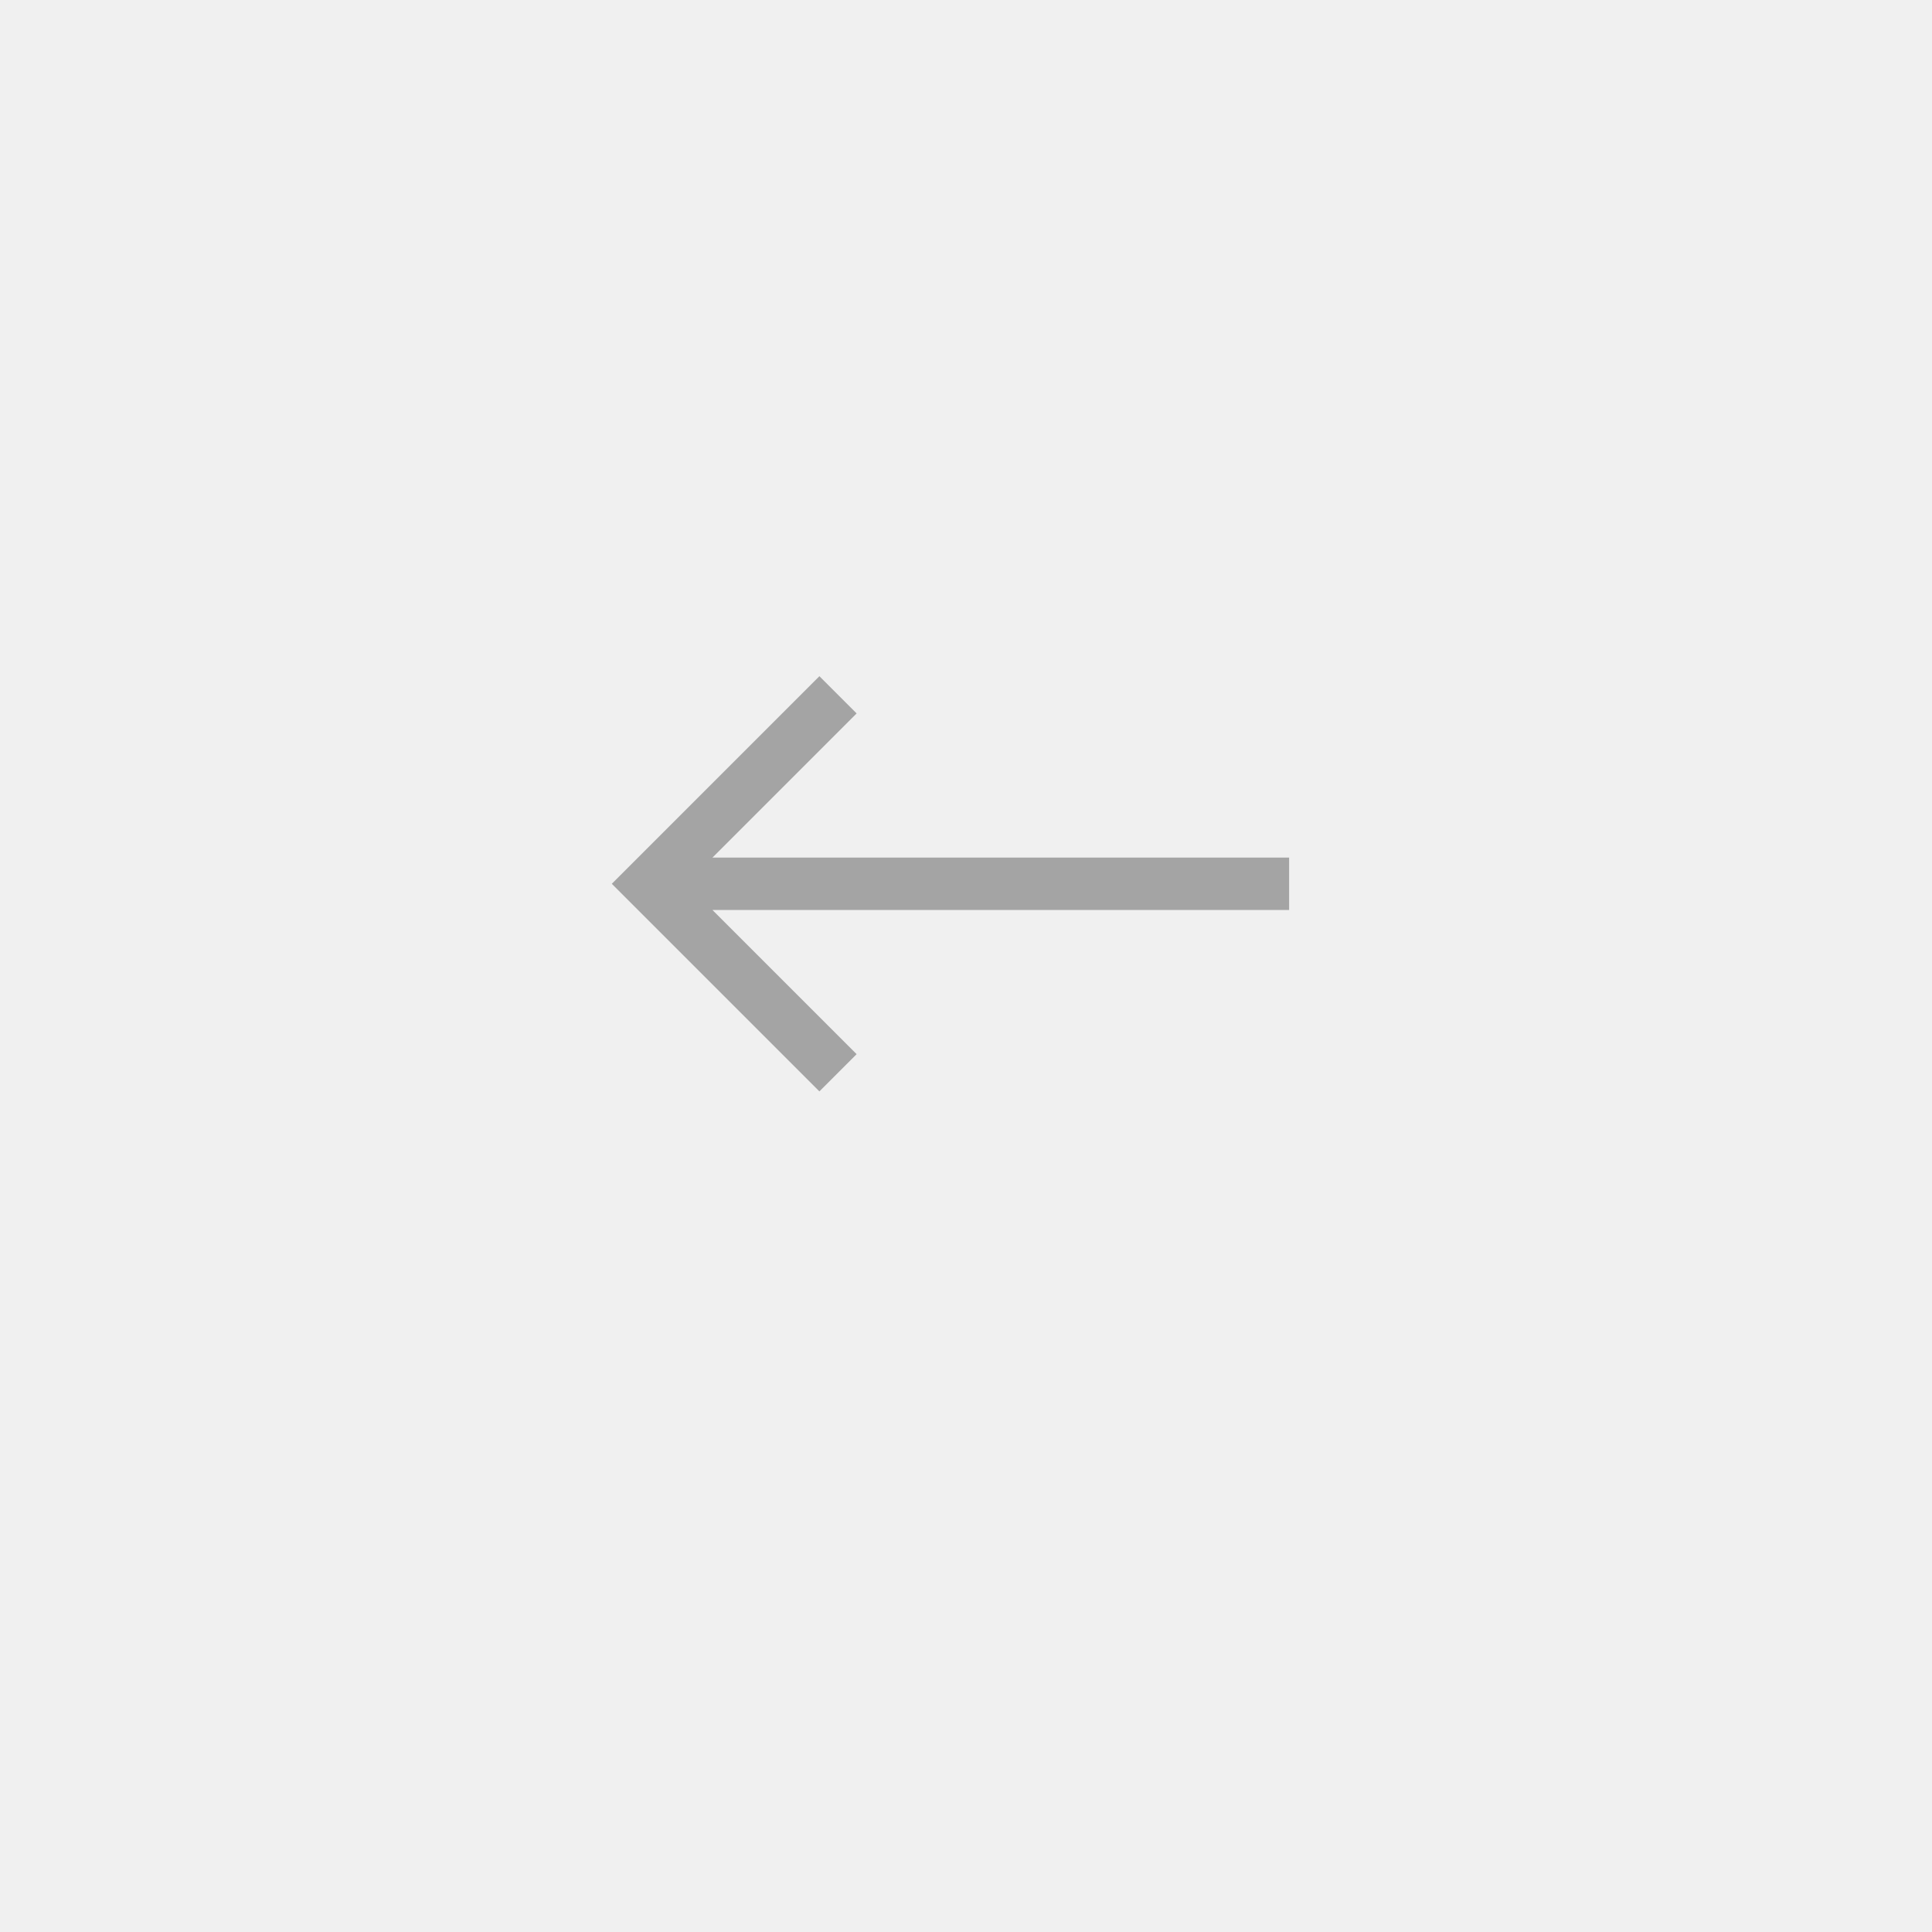
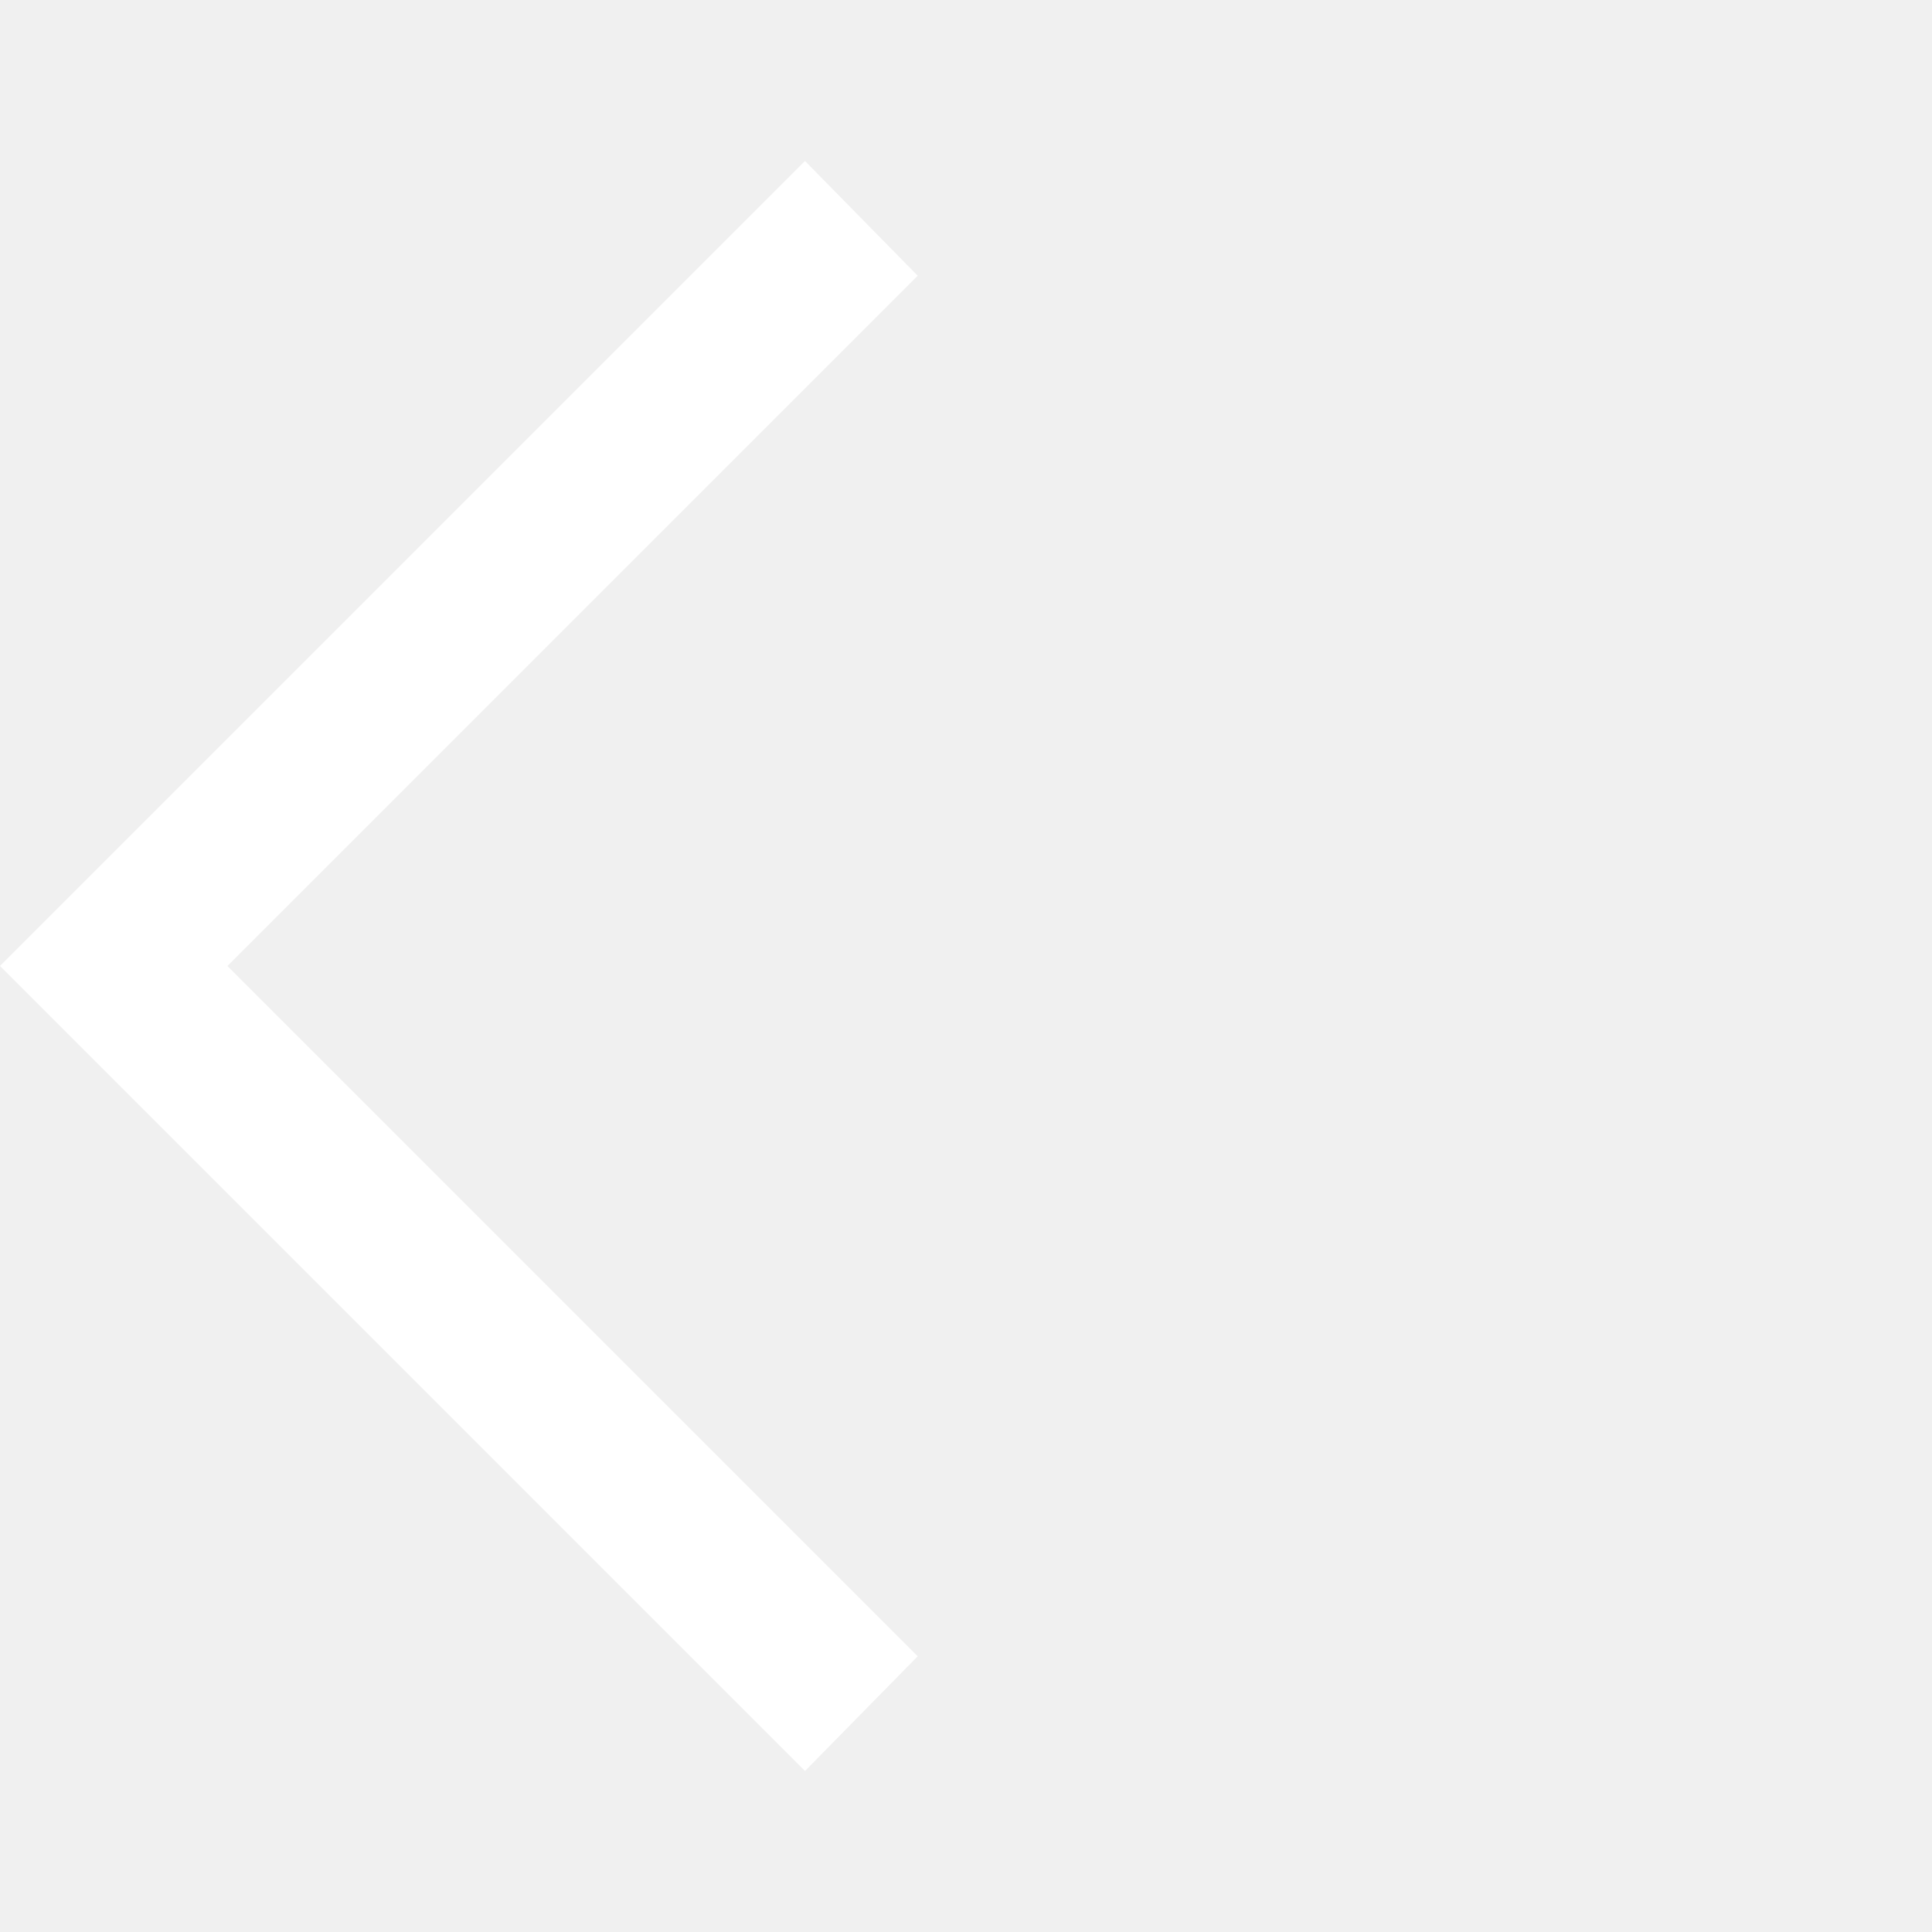
- <svg xmlns="http://www.w3.org/2000/svg" width="60" height="60" viewBox="0 0 60 60">
-   <defs>
-     <style>.a{fill:#fff;opacity:0;}.b{fill:rgba(0,0,0,0.32);}.c{filter:url(#a);}</style>
-     <filter id="a" x="0" y="0" width="60" height="60" filterUnits="userSpaceOnUse">
-       <feOffset dy="3" input="SourceAlpha" />
-       <feGaussianBlur stdDeviation="3" result="b" />
-       <feFlood flood-opacity="0.161" />
-       <feComposite operator="in" in2="b" />
-       <feComposite in="SourceGraphic" />
-     </filter>
-   </defs>
-   <g transform="translate(9 6)">
-     <g class="c" transform="matrix(1, 0, 0, 1, -9, -6)">
-       <path class="a" d="M21,0A21,21,0,1,1,0,21,21,21,0,0,1,21,0Z" transform="translate(9 6)" />
-     </g>
-     <path class="b" d="M25.195,9.713v1.628H7.286l4.477,4.477-1.156,1.156L4.16,10.527,10.607,4.08l1.156,1.156L7.286,9.713Z" transform="translate(5.84 10.92)" />
-   </g>
+ <svg xmlns="http://www.w3.org/2000/svg" height="48" width="48" fill="#fff">
+   <path d="M20 44 0 24 20 4l2.8 2.85L5.65 24 22.8 41.15Z" />
</svg>
